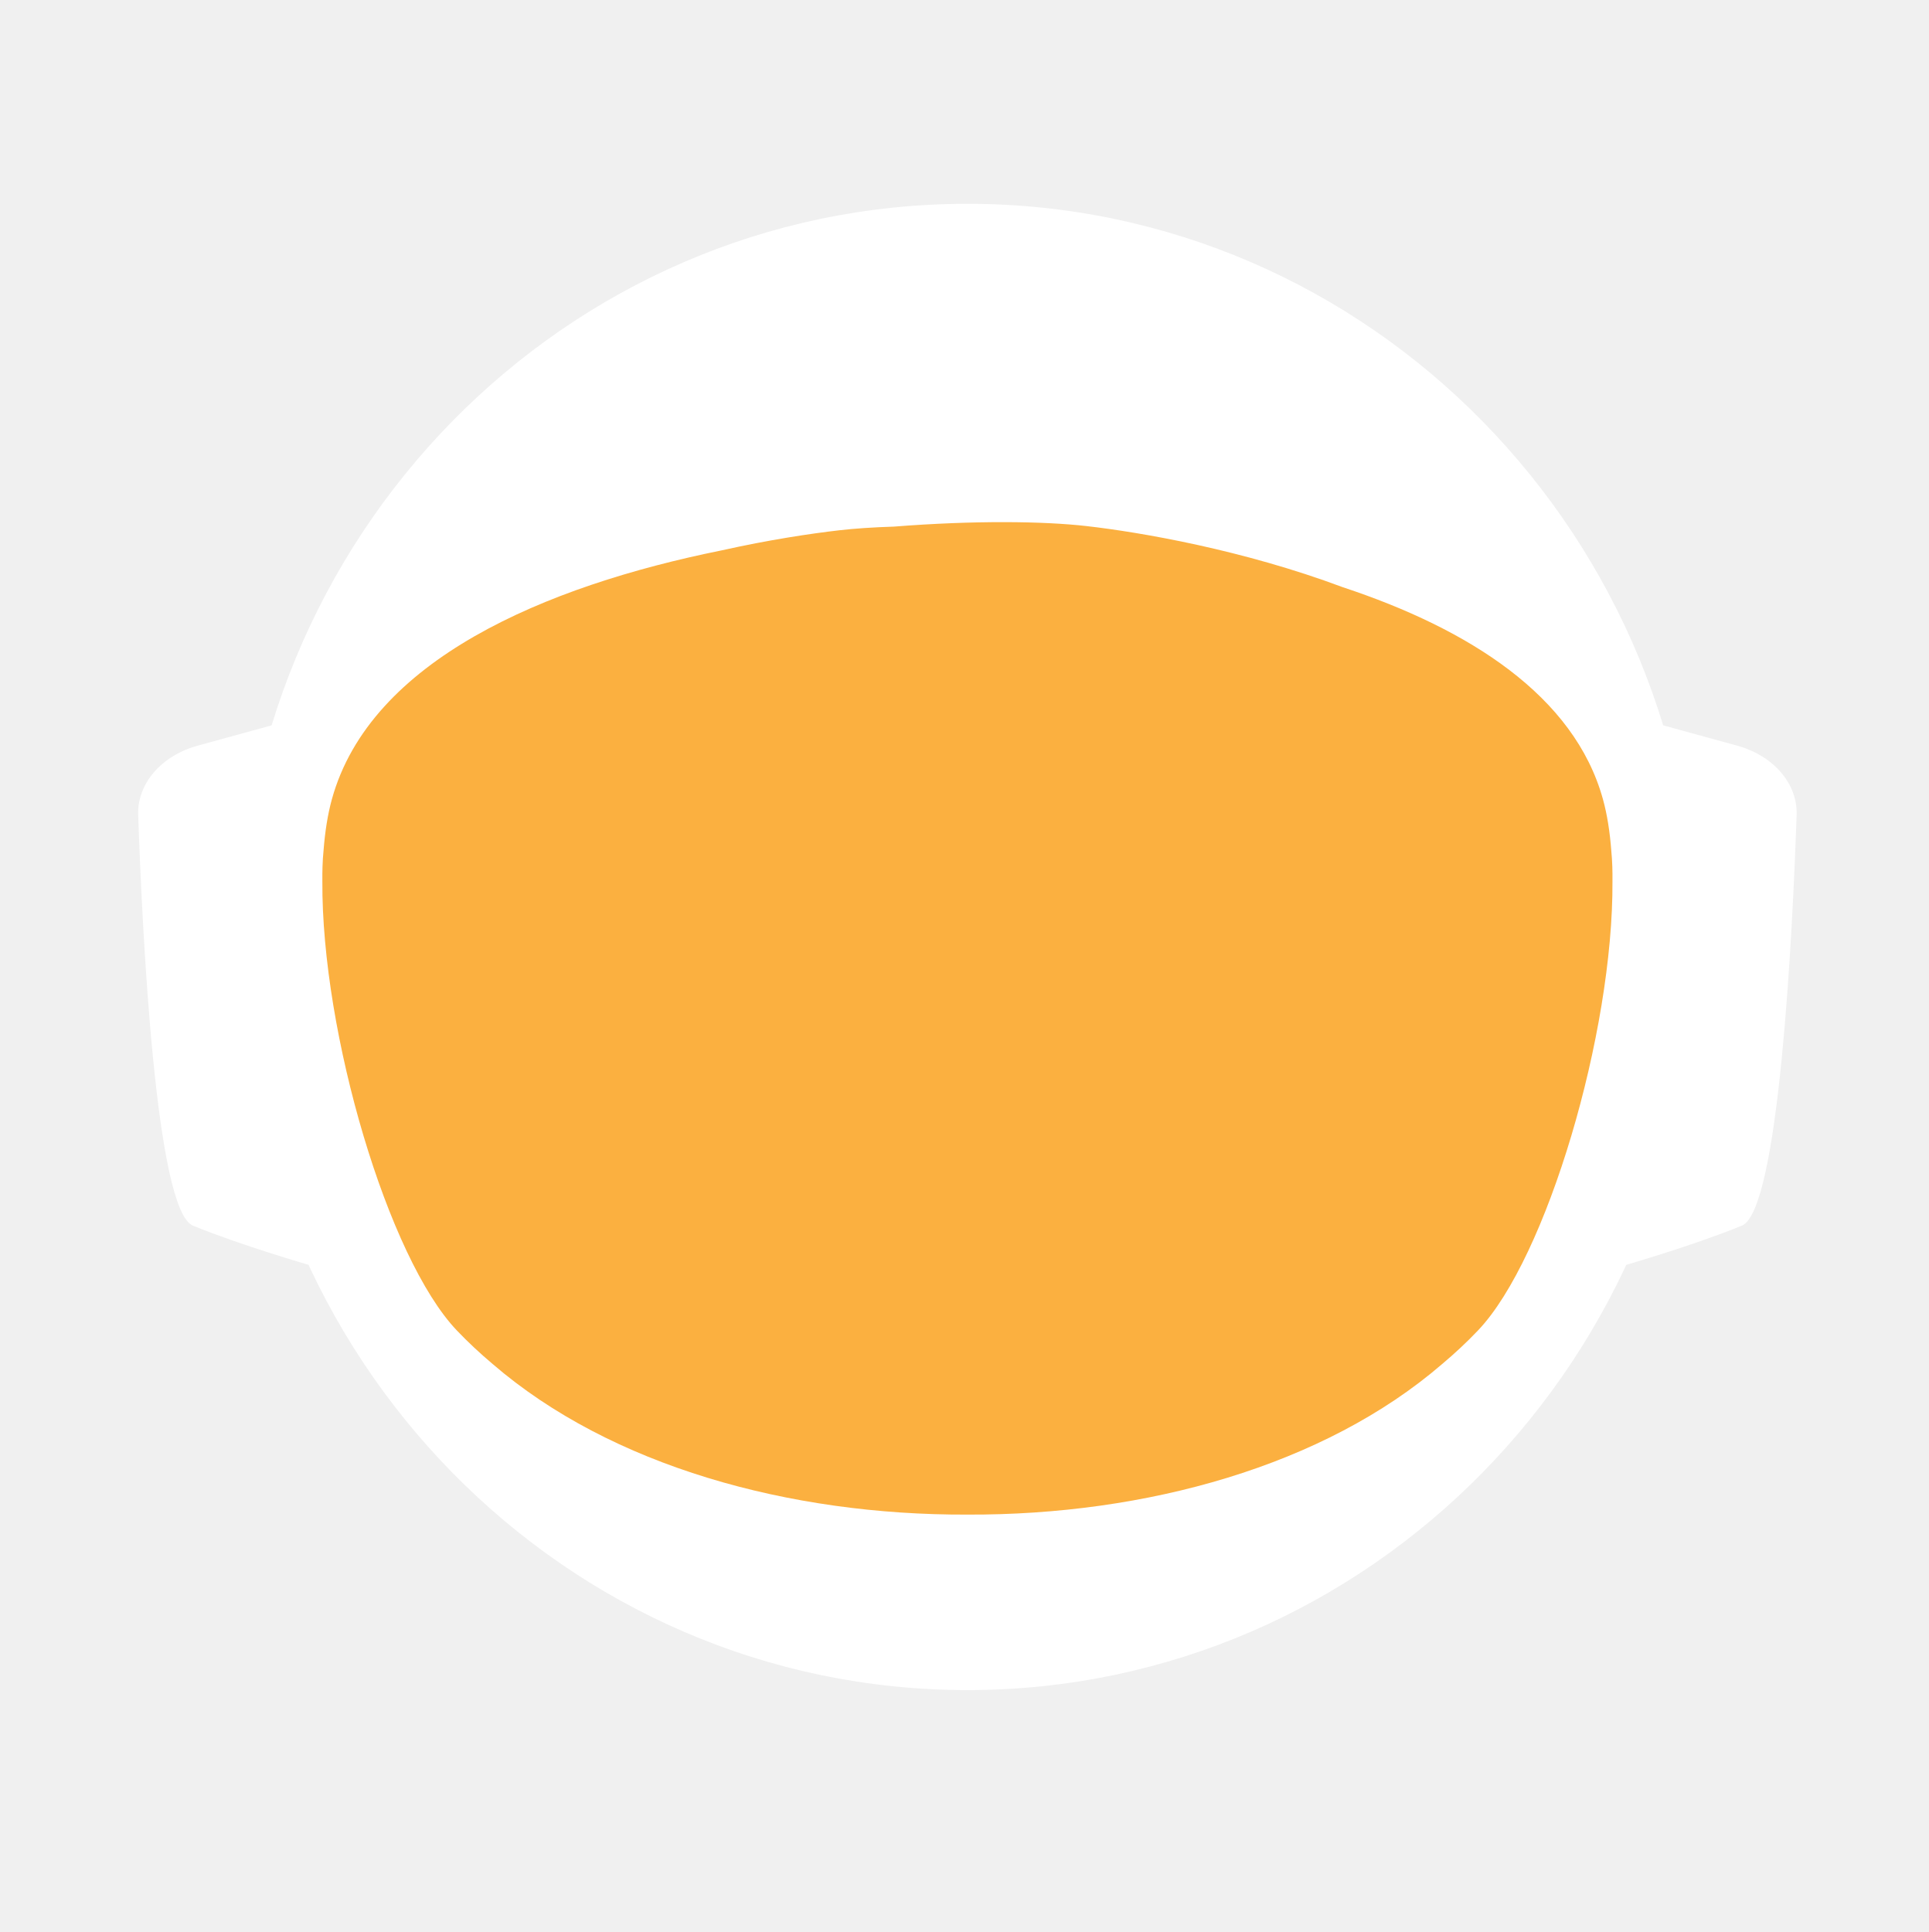
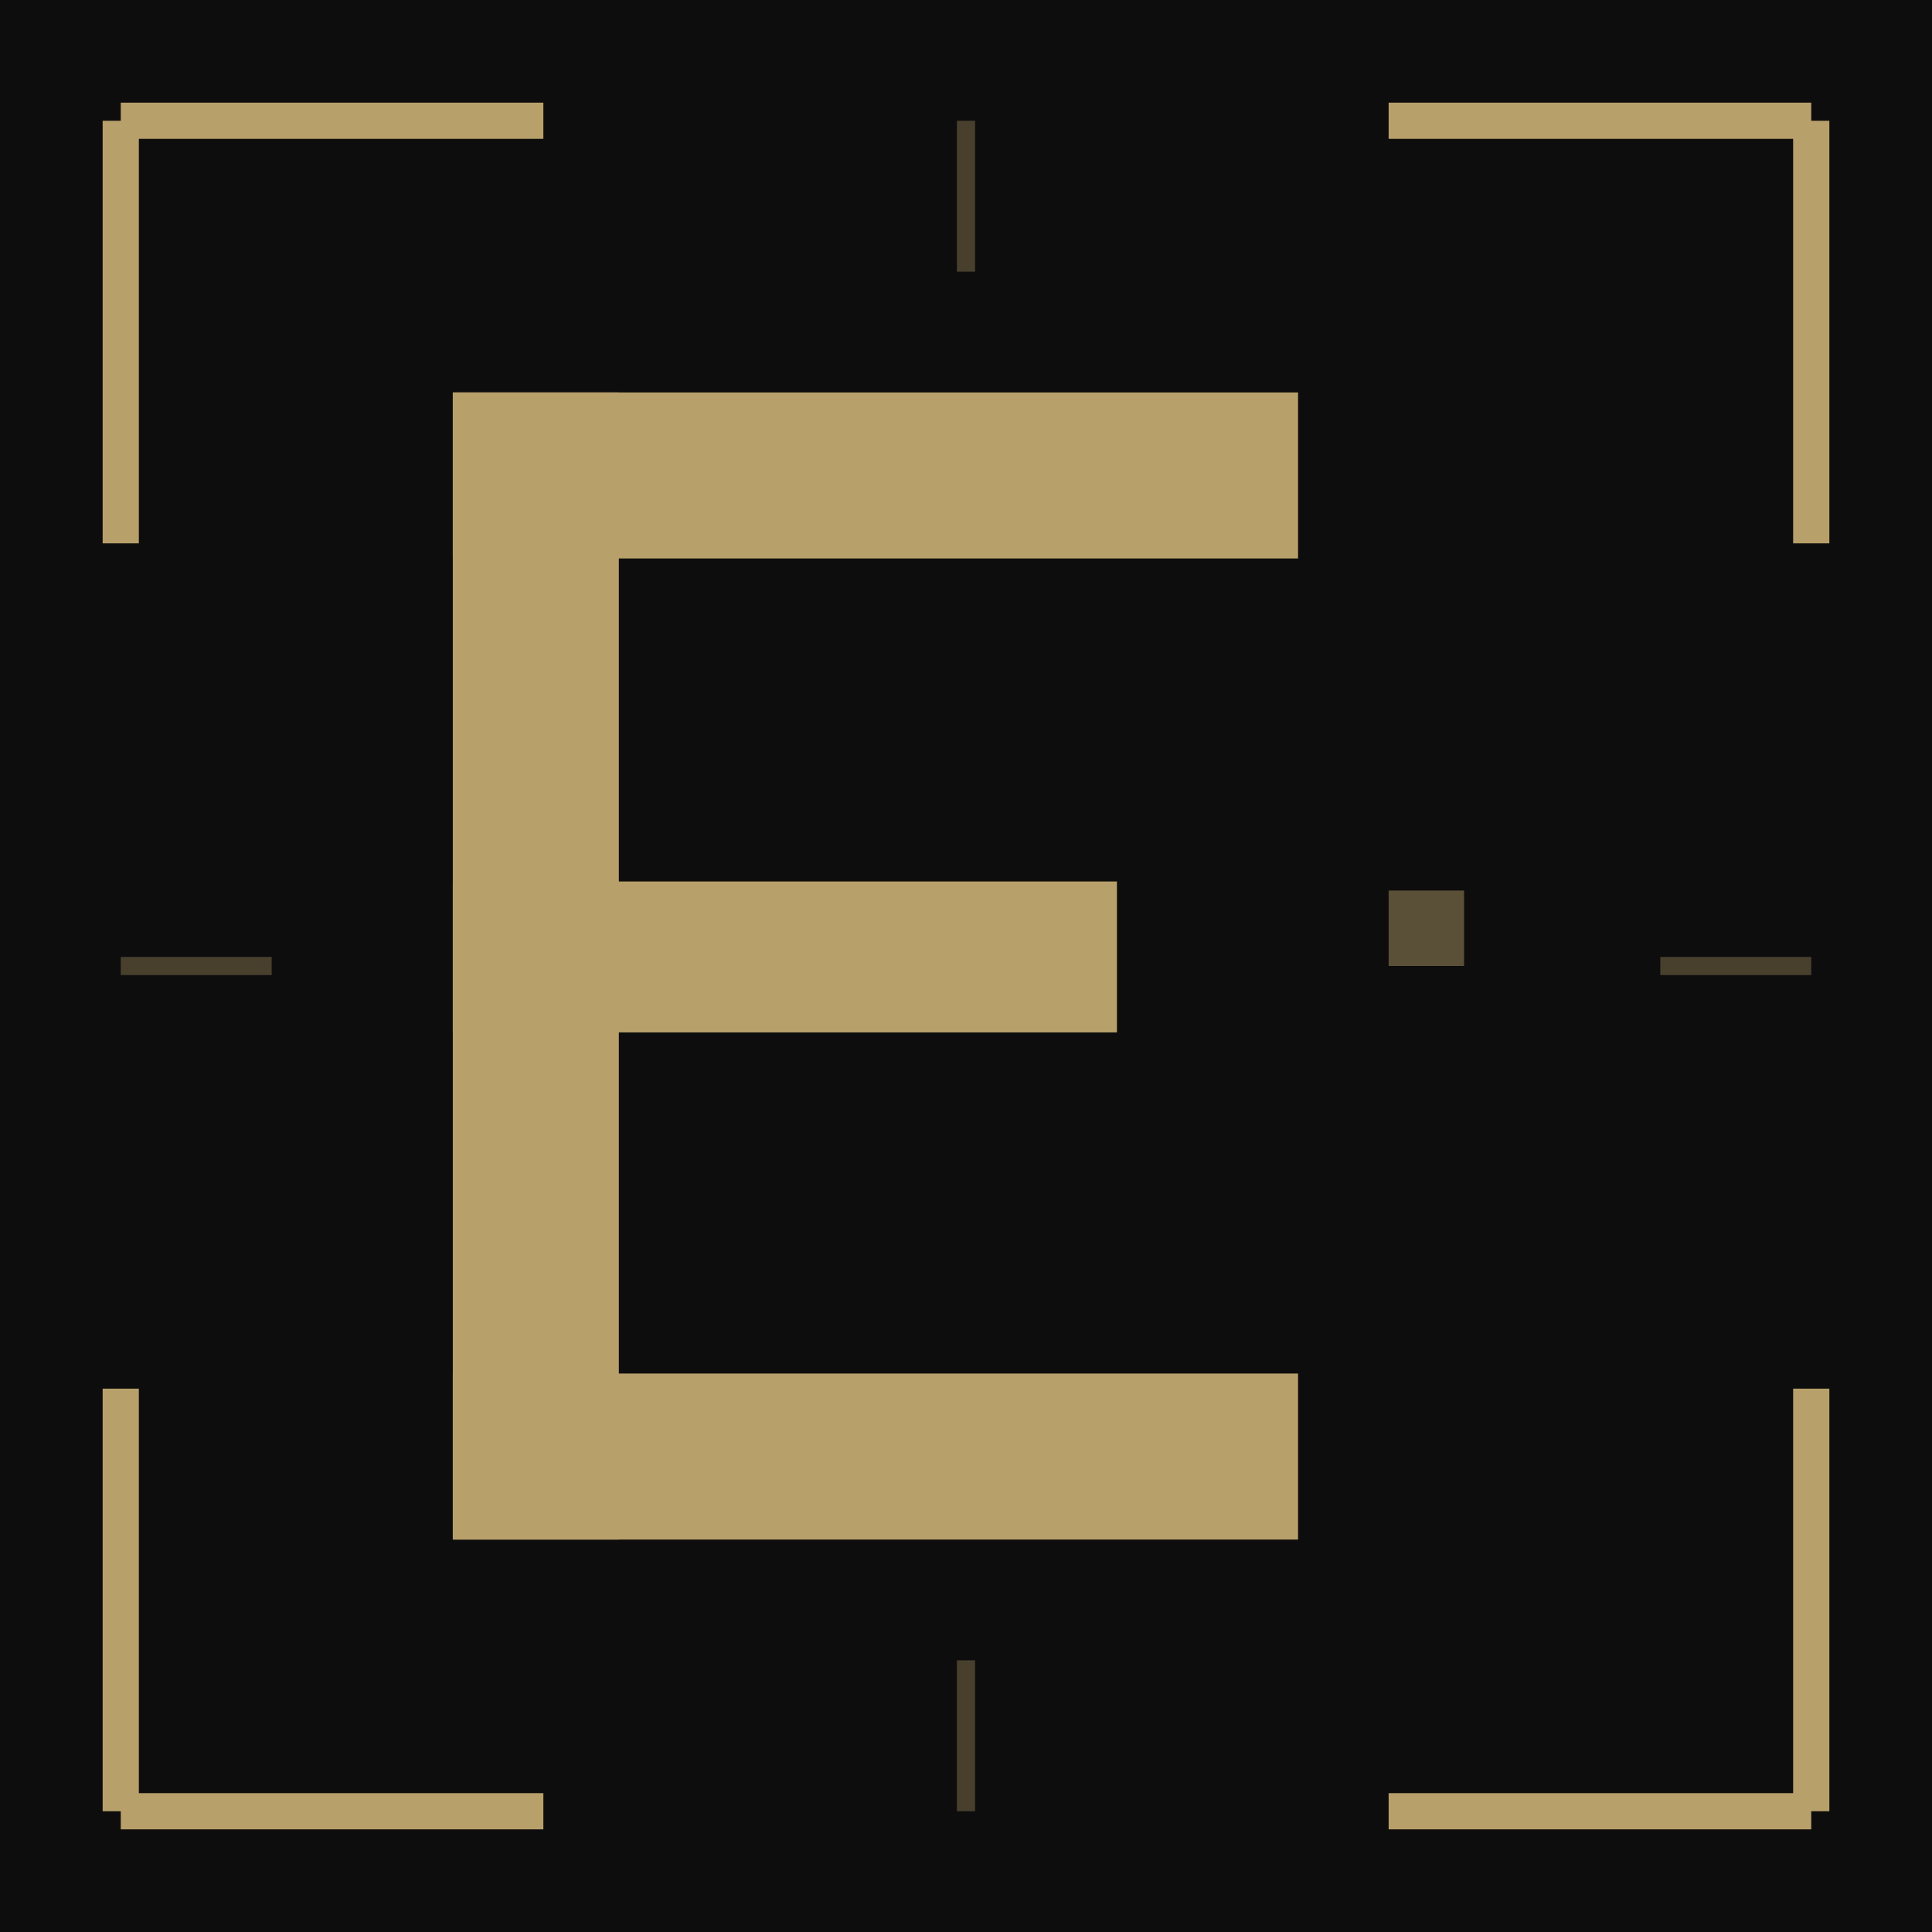
- <svg xmlns="http://www.w3.org/2000/svg" id="_Слой_2" data-name="Слой 2" viewBox="0 0 960.01 961.55">
-   <defs>
-     <style>
-             .cls-1, .cls-2 {
-             fill: #fff;
-             stroke-width: 0px;
-             }
- 
-             .cls-2 {
-             stroke-linecap: round;
-             stroke-width: 0px;
-             
-             }
- 
-             .cls-2, .cls-3 {
-             stroke: #fff;
-             stroke-width: 10px;
-             stroke-miterlimit: 10;
-             }
- 
-             .cls-4 {
-             fill: transparent;
-             stroke: #fff;
-             stroke-width: 0px;
-             }
- 
-             .cls-3 {
-             fill: #FBB040;
- 
-             stroke-width: 0px;
-             }
-         </style>
-     <linearGradient id="animated_gradient" x1="0%" y1="0%" x2="100%" y2="100%" gradientUnits="userSpaceOnUse">
-       <stop offset="100%" stop-color="#427fc1">
-         <animate attributeName="stop-color" values="#427fc1;#00bcd4;#8bc34a;#ffc107;#3f51b5;#9e9e9e;#427fc1" dur="10s" repeatCount="indefinite" />
-       </stop>
-     </linearGradient>
-   </defs>
-   <g id="_Слой_6" data-name="Слой 6">
-     <g>
-       <path class="cls-4" d="M960.01,480c0,9.16-.26,18.26-.77,27.29-.01.12-.02.25-.02.38-.04.67-.08,1.35-.13,2.03-.05.94-.11,1.88-.18,2.82-.05.88-.12,1.76-.18,2.64-.19,2.82-.42,5.62-.68,8.42-.29,3.3-.62,6.59-.99,9.87-.11,1.07-.23,2.14-.37,3.2-.34,2.96-.71,5.92-1.12,8.86-.39,2.88-.8,5.75-1.26,8.61-.12.78-.24,1.56-.37,2.34-.21,1.35-.44,2.69-.66,4.04-.45,2.69-.92,5.37-1.43,8.04-.44,2.38-.9,4.75-1.39,7.11-.01.08-.03.15-.04.23-.16.8-.33,1.6-.49,2.4-.17.8-.34,1.6-.51,2.39-.01.05-.02.1-.03.15-.63,2.94-1.27,5.87-1.96,8.79-.73,3.15-1.51,6.28-2.31,9.4-.28,1.12-.57,2.23-.86,3.34-.19.75-.39,1.51-.6,2.26-.2.75-.41,1.49-.61,2.24-.18.65-.36,1.31-.54,1.97-.18.65-.36,1.3-.55,1.96-.02.09-.05.18-.07.26-.44,1.58-.9,3.15-1.37,4.72,0,.01,0,.02,0,.03l-.66,2.22c-.22.74-.44,1.48-.67,2.22-.5,1.66-1.01,3.31-1.54,4.96-.24.75-.48,1.49-.72,2.24-.18.55-.35,1.09-.53,1.64-.48,1.46-.96,2.93-1.45,4.39-.49,1.46-.99,2.92-1.5,4.38-.51,1.45-1.02,2.91-1.54,4.35-.52,1.45-1.05,2.89-1.58,4.33-.53,1.45-1.07,2.88-1.61,4.31h-.01c-1.09,2.88-2.21,5.74-3.36,8.58-.58,1.42-1.16,2.83-1.74,4.24-.12.3-.25.58-.37.88-.36.87-.73,1.73-1.09,2.6-.11.25-.21.51-.32.76-.35.83-.71,1.65-1.07,2.47-.25.59-.5,1.17-.75,1.76-.61,1.4-1.23,2.79-1.86,4.18-.26.58-.53,1.17-.79,1.76-.49,1.11-1,2.22-1.52,3.32-.5,1.08-1.01,2.16-1.52,3.24-.05.1-.1.2-.14.3-1.27,2.7-2.57,5.38-3.89,8.04-.04.07-.07.14-.1.21-.12.24-.24.48-.36.72-.93,1.87-1.87,3.73-2.83,5.58-.26.51-.52,1.01-.78,1.52-.07.13-.14.26-.2.39-1.29,2.48-2.61,4.95-3.94,7.4-.05.09-.1.18-.14.27-.23.41-.46.83-.68,1.24-1.13,2.06-2.27,4.1-3.42,6.14-.12.22-.24.44-.37.65-.48.84-.96,1.68-1.45,2.51-.26.45-.52.9-.78,1.35-.38.66-.76,1.31-1.15,1.97-.38.65-.77,1.3-1.16,1.96-.77,1.3-1.55,2.6-2.34,3.89-.39.65-.78,1.3-1.18,1.94-.39.65-.79,1.29-1.2,1.94-.38.62-.77,1.23-1.16,1.85-.37.59-.73,1.19-1.11,1.78-.85,1.35-1.71,2.7-2.58,4.04-.02.03-.04.06-.06.09-.47.73-.94,1.46-1.43,2.18-.33.51-.66,1.02-1,1.53-.82,1.25-1.65,2.49-2.49,3.73-.5.75-1,1.49-1.51,2.22-.36.53-.72,1.06-1.08,1.58-.35.52-.71,1.04-1.08,1.56-1.35,1.97-2.73,3.92-4.12,5.86-7.16,10.01-14.7,19.73-22.61,29.14-2.33,2.8-4.71,5.57-7.12,8.31h0c-5.02,5.73-10.18,11.33-15.47,16.8-4.22,4.38-8.53,8.67-12.91,12.89-1.08,1.04-2.17,2.07-3.26,3.09-.8.76-1.61,1.52-2.42,2.27-2.1,1.97-4.23,3.91-6.37,5.81-1.01.92-2.04,1.83-3.07,2.74-2.05,1.81-4.12,3.6-6.21,5.38-1.04.89-2.09,1.77-3.14,2.65-2.1,1.76-4.21,3.5-6.34,5.23-1.07.86-2.14,1.71-3.21,2.57-39.01,31-82.97,56.06-130.48,73.81-.05.02-.1.04-.15.06-8.64,3.22-17.4,6.21-26.27,8.94-8.04,2.48-16.17,4.75-24.38,6.8-37.5,9.41-76.74,14.4-117.15,14.4s-79.63-4.99-117.12-14.4c-4.75-1.19-9.48-2.45-14.17-3.78-12.3-3.49-24.39-7.45-36.26-11.87-.11-.04-.22-.09-.33-.13-65.29-24.37-123.84-62.55-172.11-110.99-.83-.83-1.66-1.67-2.47-2.51-1.97-1.99-3.9-3.99-5.81-6.01-6.78-7.14-13.34-14.5-19.66-22.05-22.96-27.36-42.91-57.32-59.37-89.36-.1-.17-.19-.34-.27-.52-.69-1.36-1.38-2.72-2.06-4.08-2.3-4.6-4.53-9.25-6.69-13.94-2.15-4.69-4.24-9.42-6.25-14.19-1.31-3.12-2.59-6.26-3.84-9.41-.62-1.56-1.23-3.13-1.84-4.71-.12-.28-.23-.57-.33-.86-.55-1.43-1.09-2.87-1.62-4.31-.6-1.61-1.19-3.23-1.77-4.85-.03-.06-.05-.12-.07-.19-.56-1.58-1.12-3.17-1.67-4.75-.57-1.64-1.13-3.28-1.68-4.92h0c-1.1-3.31-2.16-6.62-3.2-9.95-2.04-6.61-3.95-13.29-5.72-20.02-.01-.04-.03-.09-.03-.13-2.64-10.06-4.96-20.24-6.95-30.55l-.06-.33c-.33-1.73-.66-3.47-.97-5.21-.32-1.75-.62-3.49-.92-5.24-.29-1.75-.58-3.5-.86-5.26-.27-1.75-.54-3.51-.8-5.27-.03-.18-.06-.35-.08-.53-.23-1.59-.45-3.18-.67-4.77-.19-1.42-.37-2.84-.55-4.27-.05-.35-.09-.69-.13-1.04-.66-5.32-1.23-10.67-1.72-16.05-.16-1.79-.31-3.58-.45-5.38-.07-.76-.12-1.52-.17-2.28-.18-2.44-.34-4.89-.49-7.34-.03-.51-.07-1.01-.09-1.51-.09-1.7-.17-3.41-.25-5.12-.24-5.44-.4-10.9-.46-16.39-.02-1.83-.03-3.66-.03-5.49,0-6.21.12-12.4.35-18.55.08-2.02.17-4.03.27-6.04,0-.07,0-.14.01-.21.1-2.01.22-4.02.34-6.02.26-4.08.57-8.14.93-12.19.9-10.09,2.1-20.08,3.61-29.98,3.95-25.85,9.96-51.03,17.85-75.35,1.83-5.61,3.75-11.17,5.76-16.68,1.35-3.68,2.74-7.33,4.17-10.96.71-1.82,1.44-3.63,2.18-5.44,2.95-7.22,6.08-14.35,9.36-21.39,4.11-8.8,8.48-17.46,13.1-25.96,1.88-3.46,3.79-6.89,5.76-10.29.84-1.47,1.7-2.93,2.56-4.39.11-.2.23-.41.35-.61.93-1.56,1.86-3.11,2.79-4.65.06-.11.12-.21.19-.31.83-1.36,1.66-2.71,2.5-4.06.29-.49.59-.97.91-1.45,2.91-4.66,5.91-9.26,8.98-13.81,0,0,.01-.02.02-.03,3.23-4.78,6.55-9.49,9.94-14.15,1.13-1.55,2.28-3.1,3.43-4.64,1.15-1.54,2.31-3.07,3.48-4.6C186.58,73.83,324.67.05,480,.05c128.41,0,245.04,50.41,331.18,132.53,4.17,3.98,8.26,8.02,12.29,12.15,1.34,1.37,2.67,2.75,4,4.14.06.05.1.1.14.14,1.27,1.34,2.54,2.69,3.8,4.05,1.31,1.4,2.61,2.82,3.9,4.24,1.29,1.41,2.57,2.83,3.83,4.26.17.18.33.36.49.55,1.01,1.14,2.02,2.29,3.02,3.44.55.63,1.1,1.28,1.65,1.92,2.04,2.38,4.06,4.77,6.05,7.19.03.02.05.05.08.08.99,1.21,1.99,2.43,2.98,3.66.27.33.55.67.81,1.01,1.15,1.42,2.28,2.85,3.41,4.28.8,1.02,1.6,2.05,2.4,3.08.09.11.17.22.25.33.62.79,1.23,1.59,1.84,2.39.74.98,1.48,1.96,2.22,2.95.65.86,1.29,1.72,1.93,2.59.12.15.23.31.35.47.65.89,1.3,1.78,1.95,2.67,1.6,2.19,3.17,4.4,4.72,6.62.49.7.98,1.4,1.47,2.1.13.19.26.38.39.56.97,1.4,1.93,2.8,2.88,4.21,1.21,1.78,2.4,3.57,3.57,5.37.94,1.42,1.87,2.85,2.79,4.29,1.04,1.62,2.07,3.25,3.09,4.88,2.04,3.27,4.05,6.57,6.01,9.9.98,1.66,1.95,3.33,2.92,5.01.96,1.66,1.91,3.34,2.85,5.02t.01.02c.89,1.6,1.78,3.21,2.66,4.82.15.26.29.53.42.79.73,1.34,1.45,2.68,2.16,4.03.16.28.31.56.45.84.88,1.67,1.75,3.34,2.61,5.02.86,1.67,1.7,3.36,2.54,5.05.25.5.49,1,.74,1.5.62,1.24,1.22,2.48,1.82,3.73.82,1.7,1.63,3.41,2.44,5.13.05.09.09.19.13.28.39.86.79,1.71,1.18,2.57.4.85.79,1.71,1.18,2.58.29.64.57,1.28.85,1.92.5,1.11.99,2.21,1.48,3.32.01.03.03.06.04.09.78,1.78,1.55,3.56,2.31,5.35.76,1.8,1.51,3.61,2.25,5.41.73,1.81,1.46,3.61,2.18,5.43h0c.71,1.82,1.42,3.64,2.11,5.46.63,1.66,1.25,3.32,1.86,4.98.23.62.46,1.24.68,1.86.37,1.01.74,2.02,1.09,3.04.21.58.41,1.15.61,1.73.2.56.39,1.12.59,1.68.16.48.33.95.49,1.43.22.63.43,1.25.64,1.88.53,1.56,1.05,3.13,1.56,4.7.24.72.47,1.43.7,2.15l.06.18c.36,1.13.72,2.27,1.08,3.41.14.43.27.86.4,1.29.2.66.41,1.31.61,1.97.08.28.17.55.25.83.21.69.42,1.38.62,2.07.04.13.08.27.12.4.19.64.38,1.28.57,1.93.17.57.34,1.14.5,1.72l.54,1.89c.25.89.5,1.78.75,2.68.26.91.51,1.82.76,2.74.03.14.07.27.11.4.36,1.31.71,2.63,1.04,3.95.19.67.36,1.34.53,2.02.78,3.03,1.52,6.09,2.24,9.15.15.64.31,1.28.46,1.92.04.17.07.33.11.49.17.73.34,1.46.5,2.19.07.33.15.67.22,1,.58,2.53,1.12,5.08,1.64,7.63.26,1.26.52,2.52.76,3.79.16.82.32,1.65.48,2.47.02.07.03.15.04.22.13.65.25,1.31.38,1.97.11.62.23,1.24.34,1.86.22,1.14.42,2.29.62,3.43.18.99.35,1.97.51,2.96.18,1.07.36,2.13.52,3.2.15.83.28,1.67.4,2.5.08.48.16.97.23,1.46.02.13.04.25.05.37.15.97.3,1.95.44,2.93.15.98.29,1.96.42,2.94.13.94.25,1.89.38,2.83.24,1.8.48,3.61.7,5.42.15,1.25.31,2.5.45,3.76.08.7.16,1.41.24,2.11.03.33.07.66.1,1,.15,1.27.28,2.54.4,3.81.05.53.1,1.06.15,1.59.09.9.18,1.81.26,2.72.02.19.03.39.05.59.16,1.72.3,3.45.43,5.17.02.22.04.44.05.66,0,.11.02.21.02.31.11,1.48.22,2.96.32,4.45,0,.13.02.27.03.4.01.22.03.45.04.67.1,1.55.2,3.1.28,4.65,0,.1.01.2.02.3.05.81.08,1.63.12,2.44.04.77.08,1.53.12,2.3.13,2.76.22,5.52.3,8.29.02.53.04,1.07.04,1.61.02.94.04,1.87.06,2.81.02.93.04,1.87.05,2.81v.25c0,1.03.03,2.05.03,3.08.02,1.03.02,2.06.02,3.09Z" />
-       <g>
-         <path id="_ухо" data-name="ухо" class="cls-4" d="M194.68,355.85l-39.26,10.79c-15.37,4.22-25.55,16.06-25.09,29.21,1.71,49.79,7.38,166.77,23.08,173.21,19.97,8.19,48.94,16.58,48.94,16.58l-7.66-229.78Z" />
-         <path id="_ухо-2" data-name="ухо" class="cls-4" d="M765.33,355.85l39.26,10.79c15.37,4.22,25.55,16.06,25.09,29.21-1.71,49.79-7.38,166.77-23.08,173.21-19.97,8.19-48.94,16.58-48.94,16.58l7.66-229.78Z" />
-       </g>
-       <path class="cls-4" d="M838.95,789.8c-2.27,2.8-4.59,5.57-6.94,8.31h0c-3.49,4.08-7.04,8.09-10.67,12.04-1.93,2.12-3.89,4.23-5.87,6.31-46.79,49.23-103.8,88.2-167.52,113.3l-.15.06c-.73.29-1.47.57-2.2.86-.06.02-.13.04-.2.07-14.7,5.69-29.76,10.64-45.13,14.81-38.38,10.44-78.69,15.99-120.27,15.99s-81.9-5.55-120.28-15.99c-15.32-4.16-30.32-9.1-44.97-14.76-.13-.05-.24-.1-.36-.14-.65-.24-1.3-.49-1.94-.75-.01-.01-.03-.01-.04-.01-.1-.04-.19-.08-.29-.12-61.77-24.33-117.26-61.69-163.22-108.81-.19-.19-.39-.39-.58-.59-2.32-2.38-4.6-4.79-6.87-7.22-.4-.43-.81-.87-1.21-1.3-6.61-7.14-13.01-14.5-19.18-22.05,0-.3.01-.61.03-.92,2.72-51.31,98.65-95.57,148.26-115.08h.01c17.38-6.85,29.08-10.65,29.08-10.65h363.13s11.7,3.8,29.08,10.65h.01c49.61,19.51,145.54,63.77,148.26,115.08.02.31.03.61.03.91Z" />
-       <ellipse id="_голова" data-name="голова" class="cls-4" cx="480.01" cy="451.53" rx="303.07" ry="309.17" />
-       <ellipse id="_контур_голова" data-name="контур голова" class="cls-4" cx="480.01" cy="451.53" rx="303.07" ry="309.17" />
-       <path class="cls-4" d="M960,478.46v1.54c0,1.73-.01,3.45-.03,5.18-.02,2.42-.07,4.84-.14,7.25-.01.94-.04,1.87-.07,2.81-.01.44-.03.88-.05,1.32-.03,1.23-.08,2.45-.14,3.67-.01.4-.02.8-.05,1.19-.05,1.28-.11,2.55-.18,3.83-.03.68-.07,1.36-.1,2.04-.01.12-.02.25-.02.38-.04.67-.08,1.35-.13,2.03-.05.94-.11,1.88-.18,2.82-.05.88-.12,1.76-.18,2.64-.03.47-.07.94-.11,1.41-.09,1.24-.19,2.48-.29,3.72-.05.63-.1,1.26-.16,1.89-.04.47-.08.94-.12,1.4-.04.47-.09.94-.14,1.4-.05.6-.1,1.2-.17,1.8-.11,1.18-.22,2.35-.35,3.52-.05.5-.1.99-.16,1.49-.06.55-.11,1.11-.17,1.66-.07.56-.13,1.11-.2,1.66-.05.51-.11,1.02-.17,1.54-.12,1.05-.25,2.09-.39,3.14-.11.95-.23,1.91-.35,2.86-.12.95-.25,1.91-.38,2.86s-.26,1.9-.4,2.85c-.14.95-.28,1.9-.42,2.85-.14.97-.29,1.94-.44,2.91-.12.78-.24,1.56-.37,2.34-.21,1.35-.44,2.69-.66,4.04-.45,2.68-.93,5.36-1.43,8.04-.25,1.33-.51,2.67-.77,4-.21,1.12-.44,2.23-.66,3.34-.16.8-.33,1.6-.49,2.4-.17.8-.34,1.6-.51,2.39-.29,1.38-.59,2.77-.9,4.15-.23,1.03-.47,2.07-.71,3.1-.12.56-.25,1.13-.38,1.69-.14.56-.27,1.13-.41,1.69-.29,1.23-.58,2.47-.89,3.69,0,.02-.01.05-.02.07-.05.24-.11.48-.17.71-.26,1.07-.53,2.14-.81,3.21-.03.12-.06.25-.1.37-.24,1.01-.5,2-.77,3-.19.75-.39,1.51-.6,2.26-.2.75-.41,1.49-.61,2.24-.18.65-.36,1.31-.54,1.97-.18.65-.36,1.3-.55,1.96-.15.57-.32,1.15-.49,1.72-.31,1.1-.63,2.2-.96,3.3l-.66,2.22c-.22.74-.44,1.48-.67,2.22-.38,1.27-.77,2.54-1.18,3.8-.52,1.68-1.06,3.36-1.61,5.04-.48,1.46-.96,2.93-1.45,4.39-.49,1.46-.99,2.91-1.5,4.37h0c-.51,1.46-1.02,2.92-1.54,4.36-.52,1.45-1.05,2.89-1.58,4.33-.53,1.45-1.07,2.88-1.61,4.31h-.01c-1.1,2.88-2.22,5.73-3.36,8.57h0c-.58,1.43-1.16,2.84-1.74,4.25-.59,1.42-1.18,2.83-1.78,4.23-.6,1.41-1.21,2.82-1.82,4.22h0c-.61,1.41-1.23,2.8-1.86,4.19-.26.58-.53,1.17-.79,1.76-.27.59-.54,1.18-.81,1.76-.23.52-.47,1.04-.71,1.56-.5,1.08-1.01,2.16-1.52,3.24-.19.41-.39.82-.59,1.23-.49,1.04-.99,2.07-1.49,3.1-.53,1.11-1.07,2.21-1.61,3.31-.11.24-.22.47-.35.7-.03.07-.06.14-.1.21-.62,1.26-1.25,2.51-1.89,3.76-.69,1.36-1.38,2.71-2.08,4.06-1.41,2.7-2.84,5.39-4.29,8.06-.73,1.33-1.46,2.66-2.2,3.99-1.47,2.65-2.98,5.29-4.5,7.91-.38.66-.76,1.31-1.15,1.97-.38.65-.77,1.3-1.16,1.96-.77,1.3-1.55,2.6-2.34,3.89-.39.65-.78,1.3-1.18,1.94-.39.65-.79,1.29-1.2,1.94-.6.97-1.21,1.94-1.82,2.9-.15.25-.29.49-.45.73-.15.25-.31.49-.47.73-.33.51-.65,1.02-.98,1.53-.32.52-.65,1.02-.98,1.53-.05.08-.1.17-.15.25-.02.03-.04.06-.06.09-.07.11-.15.22-.23.33-.4.62-.8,1.23-1.2,1.85-.33.51-.66,1.02-1,1.53-.82,1.25-1.65,2.49-2.49,3.73-.5.75-1,1.49-1.51,2.22-.36.53-.72,1.06-1.08,1.58-.35.52-.71,1.04-1.08,1.56-.67.99-1.36,1.97-2.05,2.95-.69.98-1.38,1.96-2.08,2.94-7.15,10.01-14.69,19.73-22.61,29.14-2.33,2.8-4.7,5.57-7.11,8.31h0c-5.02,5.72-10.17,11.32-15.45,16.79-1.98,2.05-3.97,4.07-5.98,6.08-2.29,2.29-4.61,4.56-6.95,6.79-1.08,1.04-2.17,2.07-3.26,3.09-.8.76-1.61,1.52-2.42,2.27-2.1,1.97-4.23,3.91-6.37,5.81-1.01.92-2.04,1.83-3.07,2.74-2.05,1.82-4.12,3.62-6.21,5.38-1.04.89-2.09,1.77-3.14,2.65-2.1,1.78-4.21,3.52-6.34,5.23-1.07.86-2.14,1.71-3.21,2.57-2.44,1.94-4.9,3.86-7.37,5.74-37.8,28.9-80.01,52.28-125.46,68.99-.06.02-.13.04-.2.07-7.86,2.88-15.82,5.57-23.87,8.05-7.99,2.46-16.07,4.72-24.23,6.76-37.54,9.43-76.83,14.44-117.3,14.44s-79.74-5.01-117.28-14.44c-4.7-1.17-9.37-2.42-14.01-3.74-11.63-3.3-23.07-7.02-34.32-11.16-63.91-23.48-121.44-60.18-169.28-106.79-1.72-1.67-3.42-3.35-5.11-5.05-.83-.84-1.66-1.68-2.48-2.52-1.96-1.98-3.88-3.99-5.8-6-6.77-7.14-13.33-14.5-19.66-22.05-4.28-5.1-8.45-10.3-12.51-15.59-1.36-1.76-2.7-3.53-4.03-5.31-.08-.1-.15-.2-.22-.3-.1-.14-.21-.28-.31-.42-.62-.83-1.25-1.65-1.86-2.48-.4-.55-.8-1.1-1.2-1.65-.14-.2-.29-.4-.43-.6-.04-.06-.09-.12-.13-.17-.12-.16-.24-.33-.35-.49-2.49-3.43-4.93-6.89-7.32-10.38,0,0,0-.01,0-.01-1.66-2.43-3.31-4.87-4.92-7.33-.43-.63-.84-1.26-1.23-1.89-5.28-8.07-10.3-16.3-15.07-24.69-.05-.09-.1-.19-.15-.28-.79-1.4-1.58-2.79-2.36-4.2-.11-.19-.21-.39-.31-.58-.16-.29-.32-.57-.47-.85-.12-.22-.24-.44-.36-.66-.23-.41-.45-.81-.67-1.21-.22-.4-.44-.8-.66-1.21-.47-.87-.93-1.74-1.4-2.62-.13-.25-.27-.51-.41-.76-.2-.38-.4-.76-.61-1.15-.78-1.47-1.55-2.95-2.31-4.43-.02-.04-.05-.08-.06-.13-.1-.17-.19-.34-.27-.52-.69-1.36-1.38-2.72-2.06-4.08-1.15-2.3-2.28-4.61-3.4-6.94-1.12-2.32-2.22-4.66-3.29-7-.54-1.17-1.08-2.34-1.6-3.52-.43-.96-.85-1.91-1.28-2.86-.39-.87-.77-1.74-1.15-2.62-.11-.24-.21-.47-.31-.71-.64-1.49-1.28-2.98-1.91-4.48-1.32-3.12-2.6-6.26-3.84-9.41-.08-.19-.15-.38-.23-.58-.54-1.37-1.08-2.75-1.61-4.13-.12-.28-.23-.57-.33-.86-.55-1.43-1.09-2.87-1.62-4.31-.6-1.61-1.19-3.23-1.77-4.85-.03-.06-.05-.12-.07-.19-.56-1.58-1.12-3.17-1.67-4.75-.57-1.64-1.13-3.28-1.68-4.92h0c-.55-1.66-1.09-3.31-1.63-4.97-.53-1.66-1.05-3.32-1.57-4.98-.51-1.66-1.02-3.33-1.52-5-.5-1.68-.99-3.35-1.47-5.03-.47-1.65-.92-3.3-1.38-4.95,0-.01-.01-.02-.01-.03-.02-.05-.03-.1-.05-.16-.44-1.61-.87-3.23-1.29-4.85-.01-.04-.03-.09-.03-.13-.01-.02-.02-.03-.02-.05-.66-2.5-1.3-5-1.9-7.52-.21-.83-.41-1.66-.61-2.49-.02-.07-.04-.14-.06-.22-.38-1.63-.76-3.26-1.13-4.9-.02-.05-.03-.11-.04-.16-.28-1.22-.55-2.45-.81-3.67-.12-.5-.22-.99-.33-1.49-.09-.42-.18-.84-.27-1.26-.05-.24-.1-.49-.15-.73-.05-.23-.1-.46-.14-.69-.1-.48-.21-.96-.3-1.44-.08-.36-.16-.71-.23-1.06l-.18-.9c-.27-1.32-.53-2.64-.78-3.97l-.06-.33c-.29-1.45-.56-2.9-.82-4.35-.05-.29-.11-.57-.15-.86-.1-.52-.2-1.05-.29-1.57-.06-.35-.13-.7-.18-1.05-.08-.42-.15-.83-.22-1.24-.08-.46-.16-.92-.23-1.38-.13-.75-.26-1.51-.38-2.26-.05-.25-.09-.5-.12-.75l-.36-2.25c-.07-.42-.14-.83-.2-1.25-.14-.91-.28-1.83-.42-2.74-.06-.42-.13-.85-.18-1.28-.03-.18-.06-.35-.08-.53-.23-1.59-.45-3.18-.67-4.77-.19-1.42-.37-2.84-.55-4.27-.05-.35-.09-.69-.13-1.04-.16-1.33-.32-2.66-.48-4-.07-.5-.13-1-.18-1.5-.19-1.73-.38-3.45-.55-5.18-.04-.42-.09-.84-.12-1.26-.02-.11-.03-.22-.03-.34-.11-1.02-.21-2.04-.3-3.06-.02-.24-.04-.47-.06-.71-.09-.96-.18-1.94-.25-2.91-.05-.5-.09-.99-.13-1.49-.03-.33-.05-.65-.07-.98-.07-.76-.12-1.52-.17-2.28-.09-1.22-.18-2.44-.26-3.67-.01-.16-.02-.32-.03-.48h0c-.07-1.07-.14-2.13-.2-3.19-.03-.51-.07-1.01-.09-1.51-.03-.5-.06-1-.08-1.51-.07-1.2-.13-2.4-.17-3.61-.01-.21-.02-.43-.03-.64-.07-1.39-.12-2.78-.17-4.17-.02-.38-.03-.77-.04-1.16-.02-.72-.05-1.44-.06-2.17,0-.17,0-.34,0-.51,0-.05,0-.11-.01-.16-.03-.94-.05-1.87-.07-2.81,0-.22-.01-.44-.01-.66-.01-.33-.01-.66-.02-.99-.03-1.04-.04-2.08-.04-3.12-.01-.17-.01-.34-.01-.51-.02-1.66-.03-3.32-.03-4.98,0-1.55.01-3.1.03-4.65,0-.51,0-1.01.01-1.52v-.25c.03-1.88.06-3.75.11-5.62.01-.6.03-1.2.05-1.79.03-1.26.07-2.51.12-3.76.01-.32.02-.64.04-.96.02-.61.04-1.22.07-1.83.04-1.04.09-2.08.14-3.11.02-.37.03-.73.06-1.1,0-.07,0-.14.01-.21.02-.63.05-1.26.09-1.88.02-.38.04-.76.07-1.13.02-.41.04-.82.07-1.23.03-.6.07-1.19.11-1.78.03-.5.06-.99.09-1.48.08-1.17.16-2.33.25-3.49.04-.56.08-1.11.12-1.67.11-1.36.22-2.73.34-4.09.04-.49.08-.98.13-1.46.02-.29.04-.58.07-.87.08-.91.17-1.82.26-2.72.01-.06.01-.13.02-.19.1-1,.2-1.99.3-2.99.02-.2.04-.39.06-.59.02-.18.04-.35.06-.53.11-1.14.23-2.27.37-3.42.02-.26.05-.53.08-.79.11-.92.22-1.83.33-2.74.02-.16.04-.32.06-.47.26-2.17.54-4.34.83-6.5.05-.37.1-.74.15-1.12.06-.39.1-.79.16-1.18.1-.72.2-1.43.31-2.15.18-1.24.36-2.48.55-3.72.01-.12.03-.24.05-.37.14-.95.3-1.9.45-2.84.11-.71.23-1.42.34-2.12.04-.24.08-.48.12-.72.13-.77.26-1.55.4-2.33.04-.25.09-.49.13-.74.05-.32.11-.63.16-.95.11-.63.22-1.27.33-1.9.34-1.93.7-3.86,1.07-5.78.01-.07.02-.15.04-.22.32-1.65.64-3.3.98-4.94.08-.44.17-.88.26-1.32.37-1.79.75-3.57,1.14-5.35.39-1.83.8-3.65,1.22-5.47.04-.16.07-.32.11-.49.21-.91.42-1.81.65-2.71.22-.98.46-1.96.7-2.94.14-.59.29-1.18.44-1.76.29-1.22.6-2.44.91-3.66.03-.11.06-.23.09-.34.98-3.84,2.02-7.65,3.1-11.45.26-.93.53-1.85.8-2.77.04-.14.08-.28.12-.41.23-.79.46-1.58.69-2.36.04-.13.08-.27.12-.4.16-.55.33-1.1.5-1.65.05-.15.1-.31.14-.47.28-.91.56-1.83.84-2.75.11-.36.22-.73.34-1.09.53-1.69,1.06-3.37,1.61-5.05.6-1.87,1.22-3.73,1.85-5.59.28-.82.56-1.64.85-2.45.06-.21.13-.41.2-.61.22-.65.45-1.29.67-1.93.09-.28.19-.55.29-.83.62-1.76,1.26-3.52,1.9-5.27.67-1.84,1.35-3.67,2.05-5.5h0c.69-1.83,1.4-3.65,2.12-5.46.71-1.82,1.44-3.63,2.18-5.44.73-1.8,1.48-3.6,2.24-5.4h0c.76-1.8,1.53-3.58,2.31-5.36.78-1.78,1.57-3.56,2.37-5.33.8-1.77,1.61-3.54,2.44-5.3.51-1.1,1.03-2.2,1.55-3.29.53-1.1,1.05-2.19,1.58-3.28.53-1.09,1.06-2.18,1.6-3.27.1-.22.21-.43.32-.65.43-.87.86-1.73,1.31-2.6,1.07-2.16,2.18-4.31,3.31-6.44,0-.02,0-.03.01-.04.17-.33.35-.66.52-.99.12-.23.24-.46.37-.69.83-1.58,1.68-3.15,2.53-4.71,1.88-3.46,3.79-6.89,5.76-10.29.84-1.47,1.7-2.93,2.56-4.39.11-.2.23-.41.35-.61.93-1.56,1.86-3.11,2.79-4.65.06-.11.12-.21.19-.31.83-1.36,1.66-2.71,2.5-4.06.29-.49.59-.97.91-1.45,2.17-3.49,4.41-6.96,6.69-10.39.76-1.14,1.52-2.28,2.29-3.42,0,0,.01-.02.02-.03.81-1.2,1.62-2.4,2.45-3.59.26-.38.52-.77.79-1.15.54-.77,1.08-1.54,1.62-2.31.03-.04.06-.09.1-.14,1.64-2.33,3.29-4.66,4.98-6.96,1.13-1.55,2.28-3.1,3.43-4.64,1.15-1.54,2.31-3.07,3.48-4.6,9.59-12.52,19.79-24.55,30.55-36.05,2.3-2.46,4.63-4.9,6.99-7.31h0C223.55,55.49,345.29,0,480,0c122.4,0,234.09,45.81,318.87,121.24,4.17,3.71,8.27,7.49,12.31,11.34,2.09,1.98,4.15,3.98,6.2,6.02,1.02,1,2.04,2.02,3.06,3.05,1.01,1.02,2.02,2.05,3.03,3.08,1.34,1.37,2.67,2.75,4,4.14.06.05.1.1.14.14,1.27,1.34,2.54,2.69,3.8,4.05,1.31,1.4,2.61,2.82,3.9,4.24,1.29,1.41,2.57,2.83,3.83,4.26.17.18.33.36.49.55,1.01,1.14,2.02,2.29,3.02,3.44.55.63,1.1,1.28,1.65,1.92,2.05,2.37,4.06,4.77,6.05,7.19.03.02.05.05.08.08.99,1.21,1.99,2.43,2.98,3.66.27.33.55.67.81,1.01,1.15,1.42,2.28,2.85,3.41,4.28.8,1.02,1.6,2.05,2.4,3.08.09.11.17.22.25.33.62.79,1.23,1.59,1.84,2.39.74.98,1.48,1.96,2.22,2.95.65.86,1.29,1.72,1.93,2.59.12.15.23.31.35.47.65.89,1.3,1.78,1.95,2.67,1.6,2.19,3.17,4.4,4.72,6.62.49.7.98,1.4,1.47,2.1,1.1,1.58,2.19,3.17,3.27,4.77,1.21,1.78,2.4,3.57,3.57,5.37.94,1.42,1.87,2.85,2.79,4.29,1.04,1.62,2.07,3.25,3.09,4.88,2.04,3.27,4.05,6.57,6.01,9.9.98,1.66,1.95,3.33,2.92,5.01.96,1.66,1.91,3.34,2.85,5.02t.01.02c.89,1.6,1.78,3.21,2.66,4.82.15.26.29.53.42.79.73,1.34,1.45,2.68,2.16,4.03.16.28.31.56.45.84.88,1.67,1.75,3.34,2.61,5.02.86,1.67,1.7,3.36,2.54,5.05.25.5.49,1,.74,1.5.62,1.24,1.22,2.48,1.82,3.73.82,1.7,1.63,3.41,2.44,5.13.05.09.09.19.13.28.39.86.79,1.71,1.18,2.57.4.85.79,1.71,1.18,2.58.8,1.77,1.59,3.55,2.37,5.33.78,1.78,1.55,3.56,2.31,5.35h0c.76,1.81,1.51,3.61,2.25,5.41.73,1.81,1.46,3.61,2.18,5.43h0c.71,1.82,1.42,3.64,2.11,5.46.63,1.66,1.25,3.32,1.86,4.98.23.62.46,1.24.68,1.86.16.44.31.87.46,1.31.11.29.21.58.32.86.11.29.21.58.31.87.21.58.41,1.15.61,1.73.2.56.39,1.12.59,1.68.16.48.33.95.49,1.43.22.63.43,1.25.64,1.88.53,1.56,1.05,3.13,1.56,4.7.24.72.47,1.43.7,2.15l.06.18c.36,1.13.72,2.27,1.08,3.41.14.43.27.86.4,1.29.2.66.41,1.31.61,1.97.08.28.17.55.25.83.21.69.42,1.38.62,2.07.04.13.08.27.12.4.19.64.38,1.28.57,1.93.17.57.34,1.14.5,1.72l.54,1.89c.25.89.5,1.78.75,2.68.26.91.51,1.82.76,2.74.03.14.07.27.11.4.36,1.31.71,2.63,1.04,3.95.15.56.3,1.12.44,1.68.03.11.06.23.09.34.46,1.8.91,3.61,1.35,5.42.46,1.88.91,3.76,1.35,5.65.04.17.07.33.11.49.17.73.34,1.46.5,2.19.07.33.15.67.22,1,.17.76.34,1.52.5,2.28.39,1.78.77,3.56,1.14,5.35.09.44.18.88.26,1.32.17.82.34,1.64.5,2.47.16.82.32,1.65.48,2.47.02.07.03.15.04.22.13.65.25,1.31.38,1.97.11.62.23,1.24.34,1.86.12.65.24,1.3.35,1.95.09.49.18.99.27,1.48.18.99.35,1.97.51,2.96.08.49.16.99.24,1.48.1.57.19,1.14.28,1.72.15.83.28,1.67.4,2.5.08.48.16.97.23,1.46.02.13.04.25.05.37.15.97.3,1.95.44,2.93.15.98.29,1.96.42,2.94.15,1.1.3,2.19.44,3.29.19,1.4.37,2.8.54,4.21.2,1.5.38,3,.55,4.51.08.7.16,1.41.24,2.11.03.33.07.66.1,1,.08.74.16,1.48.23,2.22.06.53.11,1.06.17,1.59.05.53.1,1.06.15,1.59.09.9.18,1.81.26,2.72.07.77.14,1.55.2,2.33.1,1.14.19,2.29.29,3.43.01.22.03.44.05.66.04.56.08,1.11.12,1.67.07.92.14,1.83.2,2.76.02.24.03.49.05.73.02.34.04.68.06,1.03.05.74.1,1.48.14,2.23.05.78.1,1.57.14,2.36.06,1.06.11,2.13.16,3.19.03.51.06,1.03.08,1.55s.04,1.04.06,1.56c.04.93.08,1.86.11,2.79.05,1.25.09,2.5.12,3.76.02.59.04,1.19.05,1.79.02.94.04,1.87.06,2.81.02.93.04,1.87.05,2.81v.25c0,1.03.03,2.05.03,3.08.01.52.01,1.03.01,1.55Z" />
-       <g>
-         <path class="cls-4" d="M426.04,275.78c67.33-7.7,292.37,6.33,321.97,113.43,15.84,57.33-17.86,187.45-52.66,223.99-98.03,102.94-337.53,105.39-433.4-3.42-29.47-33.44-55.48-138.99-53.91-192.05,3.11-105.06,164.35-135.83,218-141.96Z" />
-         <path class="cls-4" d="M530.27,274.02c-67.33-7.7-288.67,8.09-318.27,115.2-15.84,57.33,17.86,187.45,52.66,223.99,98.03,102.94,337.53,105.39,433.4-3.42,29.47-33.44,55.48-138.99,53.91-192.05-3.11-105.06-168.06-137.59-221.71-143.73Z" />
-       </g>
-     </g>
-     <g>
-       <path id="_ухо-3" data-name="ухо" class="cls-1" d="M144.73,358.38l-46.34,12.73c-18.14,4.98-30.15,18.95-29.62,34.47,2.02,58.76,8.71,196.81,27.23,204.41,23.57,9.67,57.76,19.57,57.76,19.57" />
-       <path id="_ухо-4" data-name="ухо" class="cls-1" d="M818.17,358.38l46.34,12.73c18.14,4.98,30.15,18.95,29.62,34.47-2.02,58.76-8.71,196.81-27.23,204.41-23.57,9.67-57.76,19.57-57.76,19.57" />
-     </g>
-     <ellipse id="_голова-2" data-name="голова" class="cls-2" cx="481.45" cy="471.29" rx="357.67" ry="364.86" />
-     <path class="cls-3" d="M802.41,431.43c-.08-2.7-.26-5.36-.51-7.98-.71-9.45-2.06-18.11-4.16-25.68-14.24-51.51-66.78-84.78-129.42-105.5-49.74-18.61-100.57-27.36-127.55-30.44-21.42-2.45-56.04-2.88-95.88.26-10.46.33-19.62.96-27.12,1.82-14.3,1.64-35.07,4.75-58.71,10.03-87.82,17.73-174.77,54.64-193.89,123.84-2.07,7.5-3.42,16.06-4.14,25.41-.27,2.71-.45,5.46-.53,8.26-.07,2.27-.09,4.63-.07,7.06-.47,75.69,32.76,187.78,66.89,223.61,5.59,5.87,11.57,11.45,17.89,16.77,58.76,50.67,147.52,75.27,236.24,74.92,88.73.35,177.49-24.24,236.25-74.92,6.33-5.31,12.31-10.9,17.89-16.77,34.13-35.84,67.36-147.93,66.89-223.61.02-2.43,0-4.79-.07-7.06Z" />
-   </g>
+ <svg xmlns="http://www.w3.org/2000/svg" viewBox="0 0 64 64">
+   <rect width="64" height="64" fill="#0d0d0d" />
+   <line x1="4" y1="4" x2="18" y2="4" stroke="#b8a06a" stroke-width="1.2" />
+   <line x1="4" y1="4" x2="4" y2="18" stroke="#b8a06a" stroke-width="1.2" />
+   <line x1="60" y1="4" x2="46" y2="4" stroke="#b8a06a" stroke-width="1.2" />
+   <line x1="60" y1="4" x2="60" y2="18" stroke="#b8a06a" stroke-width="1.2" />
+   <line x1="4" y1="60" x2="18" y2="60" stroke="#b8a06a" stroke-width="1.2" />
+   <line x1="4" y1="60" x2="4" y2="46" stroke="#b8a06a" stroke-width="1.2" />
+   <line x1="60" y1="60" x2="46" y2="60" stroke="#b8a06a" stroke-width="1.2" />
+   <line x1="60" y1="60" x2="60" y2="46" stroke="#b8a06a" stroke-width="1.2" />
+   <line x1="32" y1="4" x2="32" y2="9" stroke="#b8a06a" stroke-width="0.6" opacity="0.35" />
+   <line x1="32" y1="55" x2="32" y2="60" stroke="#b8a06a" stroke-width="0.6" opacity="0.35" />
+   <line x1="4" y1="32" x2="9" y2="32" stroke="#b8a06a" stroke-width="0.6" opacity="0.35" />
+   <line x1="55" y1="32" x2="60" y2="32" stroke="#b8a06a" stroke-width="0.6" opacity="0.35" />
+   <rect x="15" y="13" width="5.5" height="38" fill="#b8a06a" />
+   <rect x="15" y="13" width="28" height="5.5" fill="#b8a06a" />
+   <rect x="15" y="29.2" width="22" height="5" fill="#b8a06a" />
+   <rect x="15" y="45.5" width="28" height="5.5" fill="#b8a06a" />
+   <rect x="46" y="29.5" width="2.5" height="2.5" fill="#b8a06a" opacity="0.45" />
</svg>
